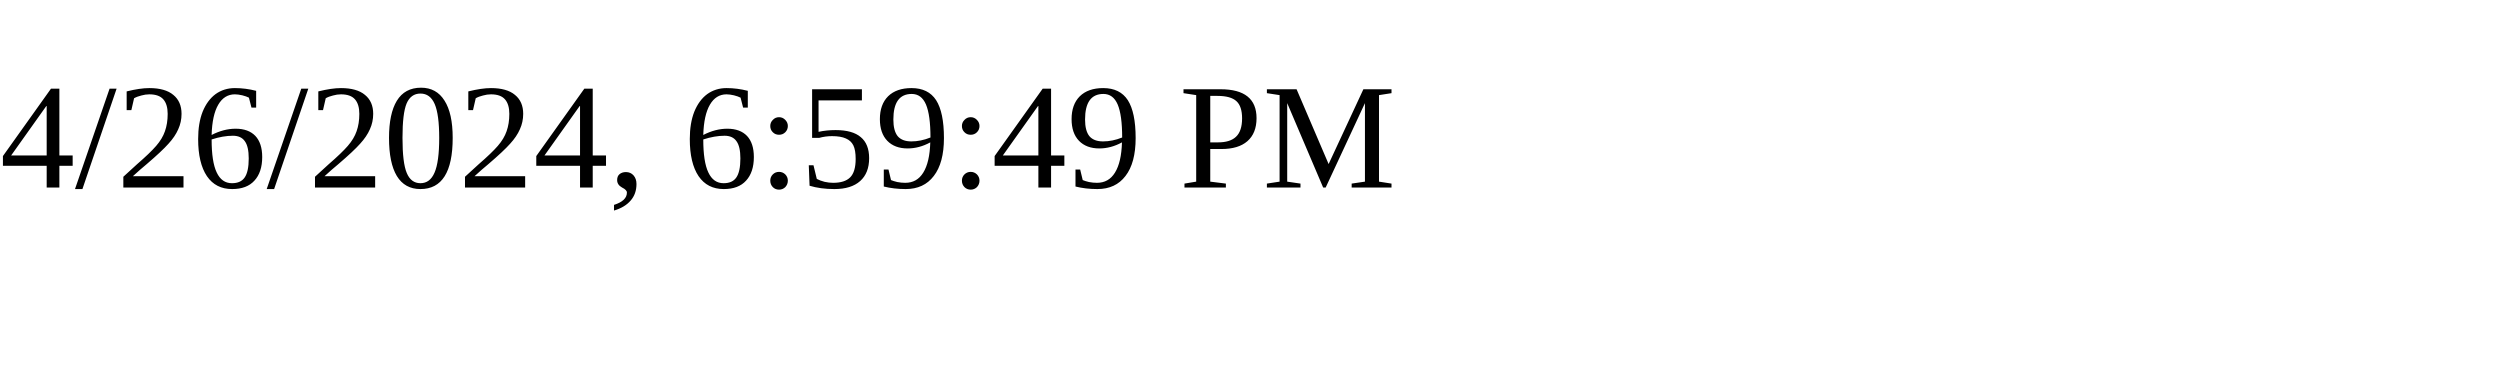
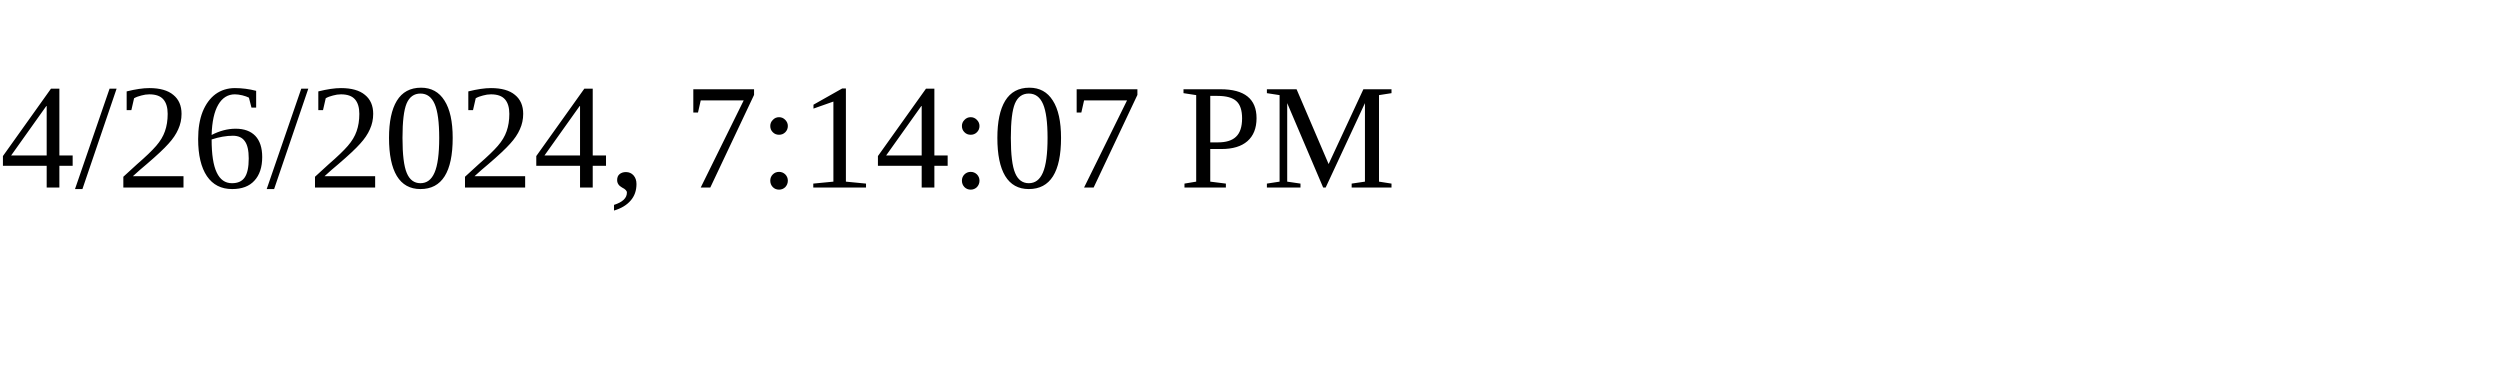
<svg xmlns="http://www.w3.org/2000/svg" height="30" width="200">
-   <text x="0" y="15">4/26/2024, 6:59:49 PM</text>
+   <text x="0" y="15">4/26/2024, 7:14:07 PM</text>
</svg>
